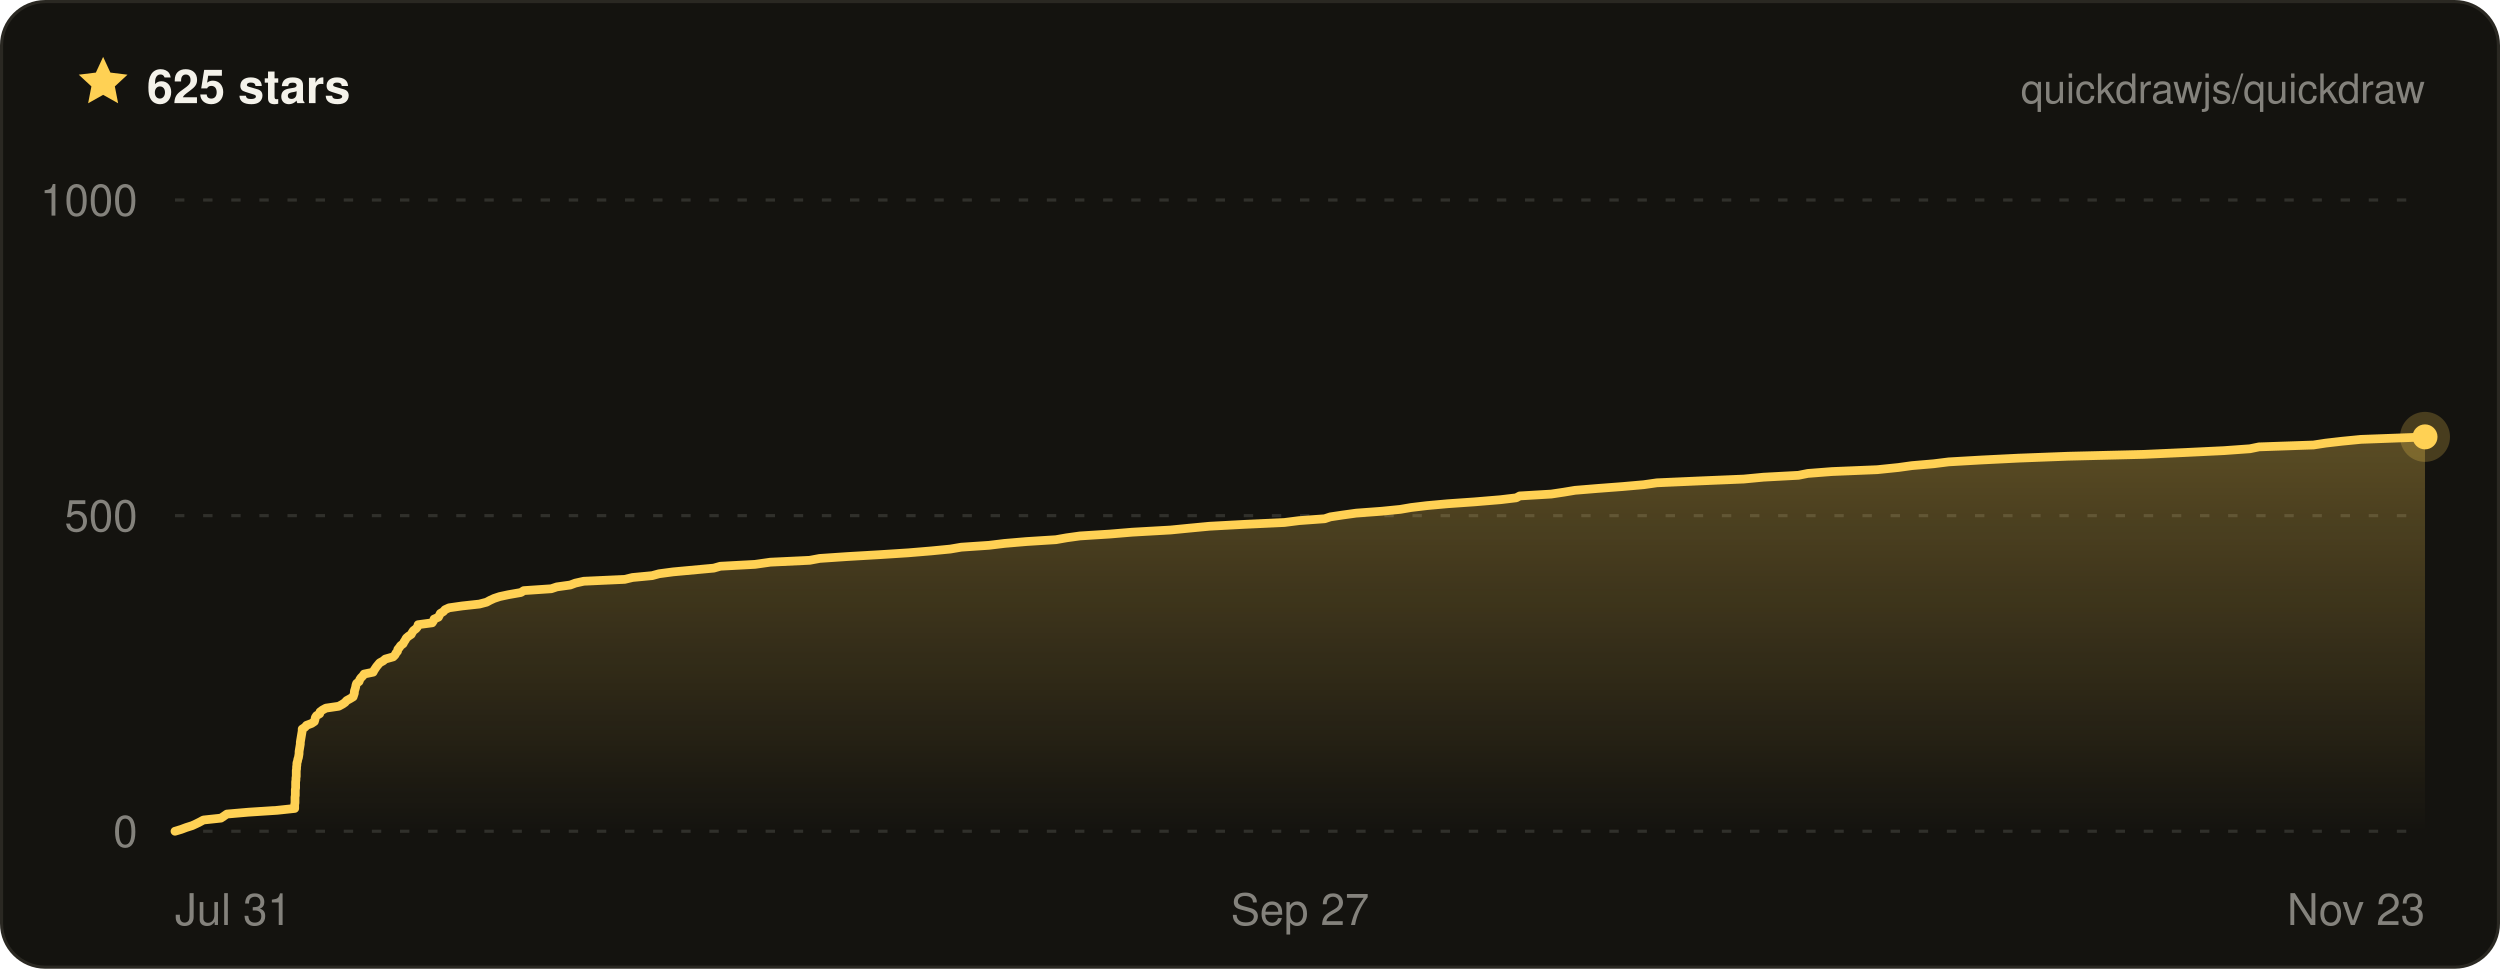
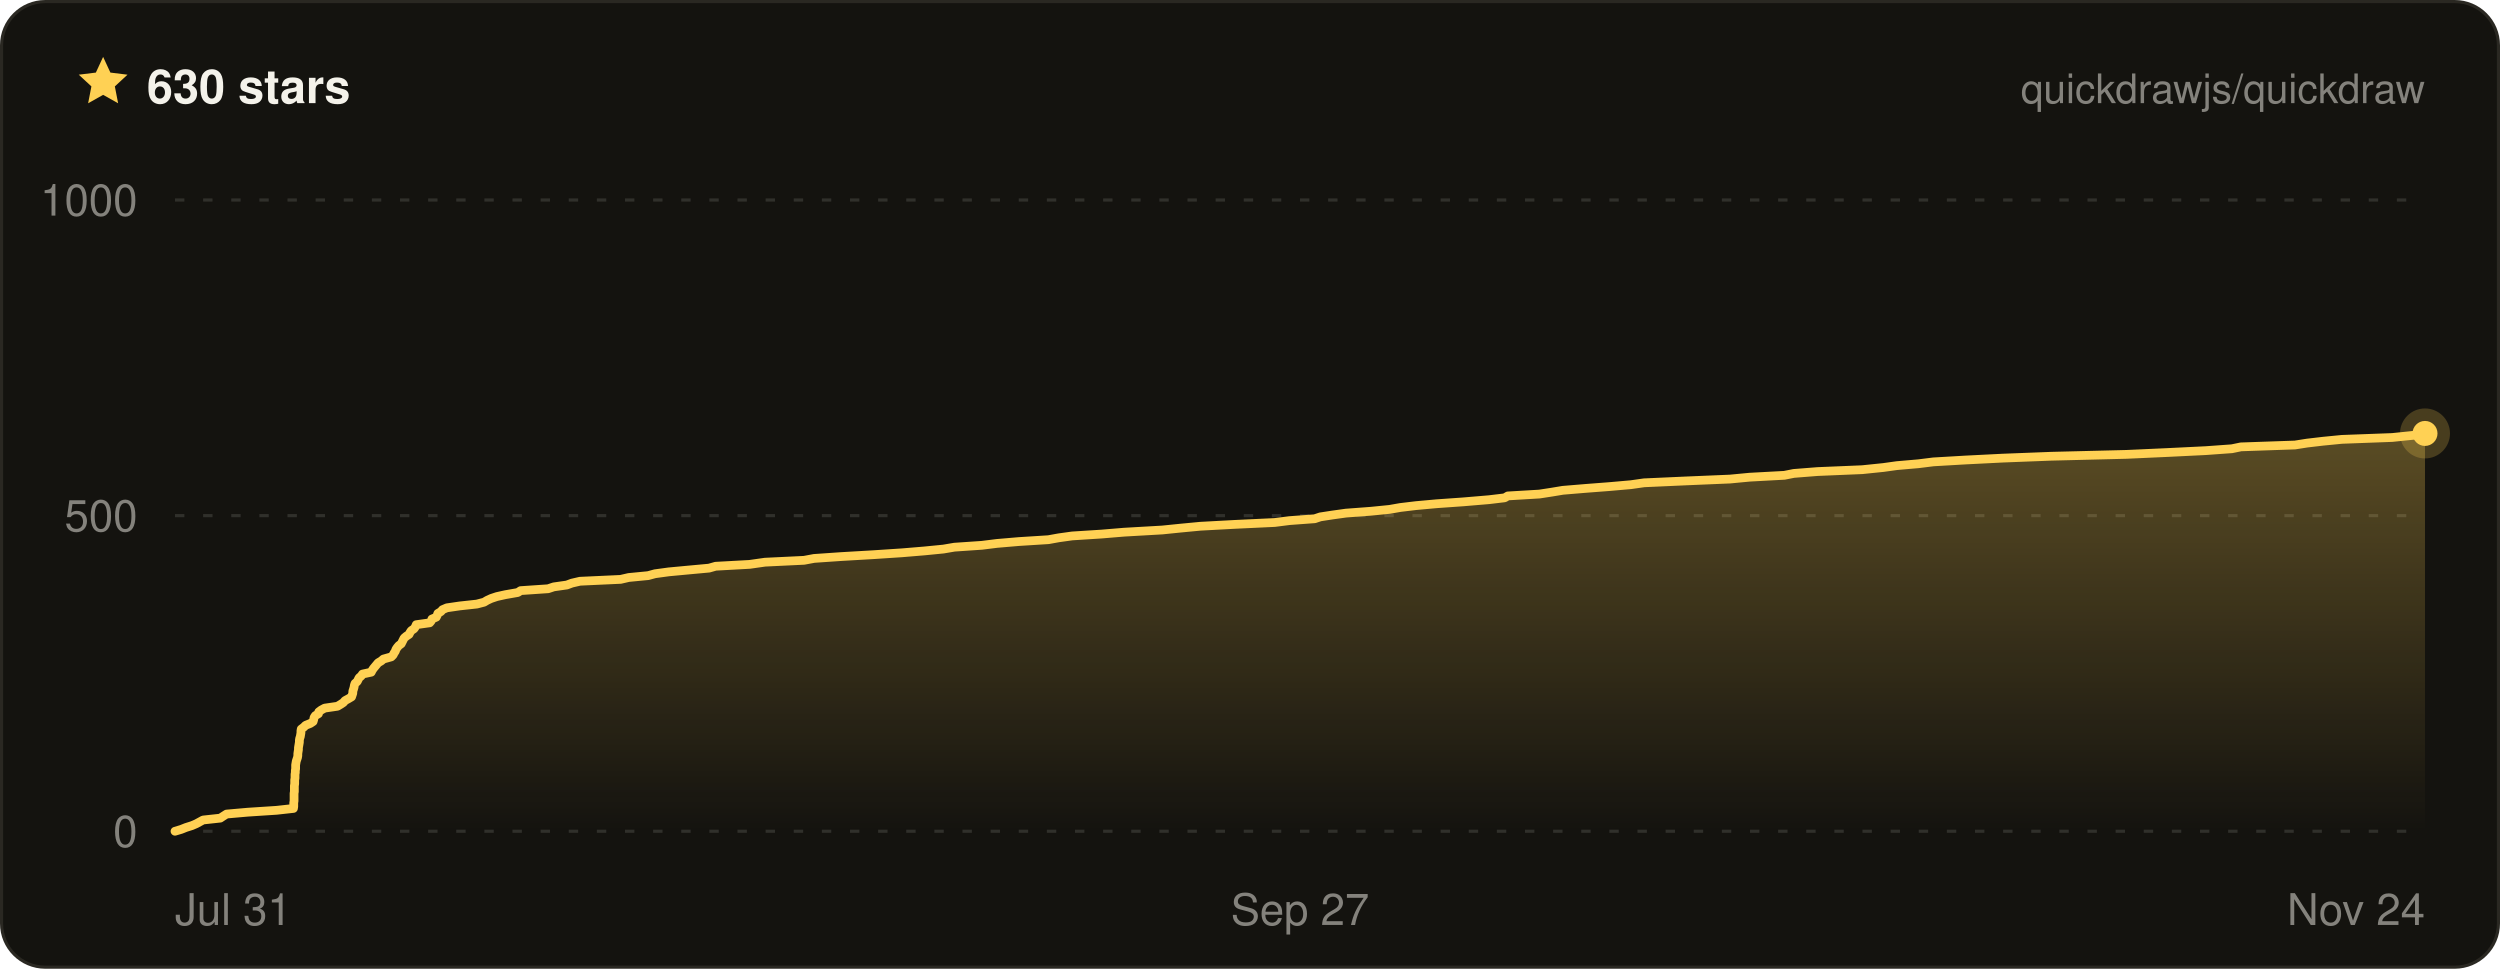
- <svg xmlns="http://www.w3.org/2000/svg" width="800" height="310" viewBox="0 0 800 310" font-family="ui-sans-serif, -apple-system, BlinkMacSystemFont, Segoe UI, Helvetica, Arial, sans-serif" role="img" aria-label="Quickdraw star history on GitHub — 625 stars">
+ <svg xmlns="http://www.w3.org/2000/svg" width="800" height="310" viewBox="0 0 800 310" font-family="ui-sans-serif, -apple-system, BlinkMacSystemFont, Segoe UI, Helvetica, Arial, sans-serif" role="img" aria-label="Quickdraw star history on GitHub — 630 stars">
  <defs>
    <linearGradient id="qd-star-fill" x1="0" y1="0" x2="0" y2="1">
      <stop offset="0%" stop-color="rgba(255, 209, 84, 0.3)" />
      <stop offset="100%" stop-color="rgba(255, 209, 84, 0)" />
    </linearGradient>
  </defs>
  <rect x="0.5" y="0.5" width="799" height="309" rx="14" fill="#14130f" stroke="#2a2822" />
  <g transform="translate(24 17) scale(0.75)">
    <path d="M12 1.6l3.1 6.7 7.3.9-5.4 5 1.4 7.2L12 17.8l-6.4 3.6L7 14.2 1.6 9.2l7.3-.9L12 1.6z" fill="#ffd154" />
  </g>
-   <text x="47" y="33" fill="#f4f2ea" font-size="15" font-weight="700">625 stars</text>
+   <text x="47" y="33" fill="#f4f2ea" font-size="15" font-weight="700">630 stars</text>
  <text x="776" y="33" fill="rgba(244, 242, 234, 0.5)" font-size="13" text-anchor="end">quickdrawjs/quickdraw</text>
  <line x1="56" x2="776" y1="266" y2="266" stroke="rgba(244, 242, 234, 0.13)" stroke-width="1" stroke-dasharray="3 6" />
  <line x1="56" x2="776" y1="165" y2="165" stroke="rgba(244, 242, 234, 0.13)" stroke-width="1" stroke-dasharray="3 6" />
  <line x1="56" x2="776" y1="64" y2="64" stroke="rgba(244, 242, 234, 0.13)" stroke-width="1" stroke-dasharray="3 6" />
-   <path d="M56 266 L58 265.4 L59.6 264.8 L61.5 264.2 L62.8 263.6 L64 263 L65.1 262.4 L70.7 261.8 L71.6 261.2 L72.6 260.5 L79.5 259.9 L88.7 259.3 L94.3 258.7 L94.3 258.1 L94.3 257.5 L94.4 256.9 L94.4 256.3 L94.4 255.7 L94.4 255.1 L94.5 254.5 L94.5 253.9 L94.5 253.3 L94.5 252.7 L94.6 252.1 L94.6 251.5 L94.6 250.8 L94.6 250.2 L94.7 249.6 L94.7 249 L94.8 248.4 L94.8 247.8 L94.8 247.2 L94.8 246.6 L94.9 246 L94.9 245.4 L95 244.8 L95 244.2 L95.2 243.6 L95.3 243 L95.5 242.4 L95.6 241.8 L95.7 241.2 L95.7 240.5 L95.8 239.9 L95.9 239.3 L96 238.7 L96.1 238.1 L96.1 237.5 L96.2 236.9 L96.3 236.3 L96.4 235.7 L96.5 235.1 L96.6 234.5 L96.7 233.9 L96.7 233.3 L97.6 232.7 L98.1 232.1 L99.7 231.5 L100.6 230.9 L100.8 230.2 L100.9 229.6 L101.3 229 L102.3 228.4 L102.4 227.8 L103.2 227.2 L104.3 226.6 L108.4 226 L109.5 225.4 L110.4 224.8 L110.9 224.2 L112 223.6 L113 223 L113.2 222.4 L113.4 221.8 L113.4 221.2 L113.6 220.6 L113.8 219.9 L113.9 219.3 L114.1 218.7 L114.9 218.1 L115.1 217.5 L115.5 216.9 L116.1 216.3 L116.5 215.7 L119.4 215.1 L119.7 214.5 L120.1 213.9 L120.5 213.3 L121 212.7 L121.5 212.1 L122.6 211.5 L123.3 210.9 L125.8 210.2 L126.4 209.6 L126.7 209 L127.2 208.4 L127.3 207.8 L127.8 207.2 L128.2 206.6 L129 206 L129.3 205.4 L129.7 204.8 L130 204.2 L130.7 203.6 L131.6 203 L131.9 202.4 L132.3 201.8 L133.1 201.2 L133.6 200.6 L133.8 199.9 L138.3 199.3 L138.7 198.7 L138.9 198.1 L140.3 197.5 L140.6 196.9 L140.9 196.3 L141.9 195.7 L142.4 195.1 L143.7 194.5 L147.9 193.9 L153.4 193.3 L155.7 192.7 L156.8 192.1 L158.1 191.5 L159.9 190.9 L162.7 190.3 L166.7 189.6 L167.6 189 L176.4 188.4 L178.2 187.8 L182.5 187.2 L184.1 186.6 L186.8 186 L199.9 185.4 L202.4 184.8 L208.7 184.2 L210.9 183.6 L215.4 183 L221.9 182.4 L228.4 181.8 L230.5 181.2 L241.6 180.6 L246.5 179.9 L259.1 179.3 L262.3 178.7 L271.1 178.1 L281.4 177.5 L290.7 176.9 L297.9 176.3 L304.1 175.7 L307.6 175.1 L316.5 174.5 L321.4 173.9 L328.4 173.3 L337.9 172.7 L341.3 172.1 L345.6 171.5 L355.1 170.9 L362.3 170.3 L374.6 169.6 L380.7 169 L387 168.4 L398.1 167.8 L411 167.2 L415.7 166.6 L423.9 166 L425.7 165.4 L429.7 164.8 L434 164.2 L442.1 163.6 L448.1 163 L451.6 162.4 L456.6 161.8 L463.2 161.2 L471.8 160.6 L480.2 159.9 L485.2 159.3 L486.3 158.7 L496.4 158.1 L500.4 157.5 L504 156.9 L511.3 156.3 L519.2 155.7 L526 155.1 L530.2 154.5 L543.7 153.9 L558 153.3 L564.3 152.7 L575.5 152.1 L578.5 151.5 L586.2 150.9 L600.7 150.3 L607.5 149.6 L611.8 149 L618.8 148.4 L623.6 147.8 L634 147.2 L646 146.6 L661.7 146 L686 145.4 L699.3 144.8 L711.7 144.2 L720 143.6 L722.9 143 L740.3 142.4 L744.2 141.8 L749.4 141.2 L755.5 140.6 L771.7 140 L776 139.8 L776 266 L56 266 Z" fill="url(#qd-star-fill)" />
-   <path d="M56 266 L58 265.4 L59.6 264.8 L61.5 264.2 L62.8 263.6 L64 263 L65.1 262.4 L70.7 261.8 L71.6 261.2 L72.6 260.5 L79.5 259.9 L88.7 259.3 L94.3 258.7 L94.3 258.1 L94.3 257.5 L94.4 256.9 L94.4 256.3 L94.4 255.7 L94.4 255.1 L94.5 254.5 L94.5 253.9 L94.5 253.3 L94.5 252.7 L94.6 252.1 L94.6 251.5 L94.6 250.8 L94.6 250.2 L94.7 249.6 L94.7 249 L94.8 248.4 L94.8 247.8 L94.8 247.2 L94.8 246.6 L94.9 246 L94.9 245.4 L95 244.8 L95 244.2 L95.2 243.6 L95.3 243 L95.5 242.4 L95.6 241.8 L95.7 241.2 L95.7 240.5 L95.8 239.9 L95.9 239.3 L96 238.7 L96.1 238.1 L96.1 237.5 L96.2 236.9 L96.3 236.3 L96.4 235.7 L96.5 235.1 L96.6 234.5 L96.7 233.9 L96.7 233.3 L97.6 232.7 L98.1 232.1 L99.7 231.5 L100.6 230.9 L100.8 230.2 L100.9 229.6 L101.3 229 L102.3 228.4 L102.4 227.8 L103.2 227.2 L104.3 226.6 L108.4 226 L109.5 225.4 L110.4 224.8 L110.9 224.2 L112 223.6 L113 223 L113.2 222.4 L113.4 221.8 L113.4 221.2 L113.6 220.6 L113.8 219.9 L113.9 219.3 L114.1 218.7 L114.9 218.1 L115.1 217.5 L115.5 216.9 L116.1 216.3 L116.5 215.7 L119.4 215.1 L119.7 214.5 L120.1 213.9 L120.5 213.3 L121 212.7 L121.5 212.1 L122.6 211.5 L123.3 210.9 L125.8 210.2 L126.4 209.6 L126.7 209 L127.2 208.4 L127.3 207.8 L127.8 207.2 L128.2 206.6 L129 206 L129.3 205.4 L129.7 204.8 L130 204.2 L130.7 203.6 L131.6 203 L131.9 202.4 L132.3 201.8 L133.1 201.2 L133.6 200.6 L133.8 199.9 L138.3 199.3 L138.7 198.7 L138.9 198.1 L140.3 197.5 L140.6 196.9 L140.9 196.3 L141.9 195.7 L142.4 195.1 L143.7 194.5 L147.9 193.9 L153.4 193.3 L155.7 192.7 L156.8 192.1 L158.1 191.5 L159.9 190.9 L162.7 190.3 L166.7 189.6 L167.6 189 L176.4 188.4 L178.2 187.8 L182.5 187.2 L184.1 186.6 L186.8 186 L199.9 185.4 L202.4 184.8 L208.7 184.2 L210.9 183.6 L215.4 183 L221.9 182.4 L228.4 181.8 L230.5 181.2 L241.6 180.6 L246.5 179.9 L259.1 179.3 L262.3 178.7 L271.1 178.1 L281.4 177.5 L290.7 176.9 L297.9 176.3 L304.1 175.7 L307.6 175.1 L316.5 174.5 L321.4 173.9 L328.4 173.3 L337.9 172.7 L341.3 172.1 L345.6 171.5 L355.1 170.9 L362.3 170.3 L374.6 169.6 L380.7 169 L387 168.4 L398.1 167.8 L411 167.2 L415.7 166.6 L423.9 166 L425.7 165.4 L429.7 164.8 L434 164.2 L442.1 163.6 L448.1 163 L451.6 162.4 L456.6 161.8 L463.2 161.2 L471.8 160.6 L480.2 159.9 L485.2 159.3 L486.3 158.7 L496.4 158.1 L500.4 157.5 L504 156.9 L511.3 156.3 L519.2 155.7 L526 155.1 L530.2 154.5 L543.7 153.9 L558 153.3 L564.3 152.7 L575.5 152.1 L578.5 151.5 L586.2 150.9 L600.7 150.3 L607.5 149.6 L611.8 149 L618.8 148.4 L623.6 147.8 L634 147.2 L646 146.6 L661.7 146 L686 145.4 L699.3 144.8 L711.7 144.2 L720 143.6 L722.9 143 L740.3 142.4 L744.2 141.8 L749.4 141.2 L755.5 140.6 L771.7 140 L776 139.8" fill="none" stroke="#ffd154" stroke-width="2.8" stroke-linejoin="round" stroke-linecap="round" />
-   <circle cx="776" cy="139.8" r="8" fill="#ffd154" opacity="0.22" />
-   <circle cx="776" cy="139.8" r="4" fill="#ffd154" />
+   <path d="M56 266 L58 265.4 L59.5 264.8 L61.4 264.2 L62.8 263.6 L63.9 263 L65 262.4 L70.5 261.8 L71.4 261.2 L72.5 260.5 L79.3 259.9 L88.5 259.3 L93.9 258.7 L94 258.1 L94 257.5 L94 256.9 L94.1 256.3 L94.1 255.7 L94.1 255.1 L94.1 254.5 L94.1 253.9 L94.2 253.3 L94.2 252.7 L94.2 252.1 L94.2 251.5 L94.3 250.8 L94.3 250.2 L94.3 249.6 L94.4 249 L94.4 248.4 L94.4 247.8 L94.5 247.2 L94.5 246.6 L94.6 246 L94.6 245.4 L94.6 244.8 L94.7 244.2 L94.8 243.6 L95 243 L95.2 242.4 L95.3 241.8 L95.3 241.2 L95.4 240.5 L95.5 239.9 L95.5 239.3 L95.6 238.7 L95.7 238.1 L95.8 237.5 L95.8 236.9 L95.9 236.3 L96.1 235.7 L96.2 235.1 L96.3 234.5 L96.3 233.9 L96.4 233.3 L97.2 232.7 L97.8 232.1 L99.3 231.5 L100.2 230.9 L100.4 230.2 L100.5 229.6 L100.9 229 L101.9 228.4 L102 227.8 L102.8 227.2 L103.9 226.6 L108 226 L109 225.4 L109.9 224.8 L110.4 224.2 L111.5 223.6 L112.5 223 L112.7 222.4 L112.9 221.8 L112.9 221.2 L113.1 220.6 L113.3 219.9 L113.4 219.3 L113.6 218.7 L114.3 218.1 L114.6 217.5 L114.9 216.9 L115.6 216.3 L116 215.7 L118.8 215.1 L119.1 214.5 L119.5 213.9 L120 213.3 L120.5 212.7 L121 212.1 L122 211.5 L122.7 210.9 L125.2 210.2 L125.8 209.6 L126.1 209 L126.5 208.4 L126.7 207.8 L127.1 207.2 L127.6 206.6 L128.4 206 L128.7 205.4 L129 204.8 L129.3 204.2 L130 203.6 L130.9 203 L131.2 202.4 L131.6 201.8 L132.5 201.2 L132.9 200.6 L133.2 199.9 L137.5 199.3 L138 198.7 L138.2 198.1 L139.6 197.5 L139.9 196.9 L140.1 196.3 L141.1 195.7 L141.6 195.1 L143 194.5 L147.1 193.9 L152.6 193.3 L154.9 192.7 L155.9 192.1 L157.2 191.5 L159 190.9 L161.7 190.3 L165.7 189.6 L166.6 189 L175.4 188.4 L177.2 187.8 L181.4 187.2 L183 186.6 L185.6 186 L198.6 185.4 L201.2 184.8 L207.4 184.2 L209.6 183.6 L214 183 L220.4 182.4 L226.9 181.8 L229 181.2 L239.9 180.6 L244.8 179.9 L257.3 179.3 L260.5 178.7 L269.2 178.1 L279.5 177.5 L288.6 176.9 L295.8 176.3 L301.9 175.7 L305.4 175.1 L314.2 174.5 L319 173.9 L326 173.3 L335.5 172.7 L338.8 172.1 L343.1 171.5 L352.5 170.9 L359.7 170.3 L371.9 169.6 L377.8 169 L384.1 168.4 L395.2 167.8 L407.9 167.2 L412.6 166.6 L420.7 166 L422.5 165.4 L426.4 164.8 L430.7 164.2 L438.7 163.6 L444.7 163 L448.1 162.4 L453.1 161.8 L459.7 161.2 L468.2 160.6 L476.5 159.9 L481.5 159.3 L482.5 158.7 L492.6 158.1 L496.5 157.5 L500.1 156.9 L507.3 156.3 L515.1 155.7 L521.9 155.1 L526.1 154.5 L539.4 153.9 L553.6 153.3 L559.9 152.7 L571 152.1 L574 151.5 L581.6 150.9 L595.9 150.3 L602.7 149.6 L607 149 L613.9 148.4 L618.7 147.8 L629 147.2 L640.9 146.6 L656.4 146 L680.5 145.4 L693.7 144.8 L705.9 144.2 L714.2 143.6 L717.1 143 L734.4 142.4 L738.2 141.8 L743.3 141.2 L749.4 140.6 L765.5 140 L772.3 139.3 L776 138.7 L776 138.7 L776 266 L56 266 Z" fill="url(#qd-star-fill)" />
+   <path d="M56 266 L58 265.4 L59.5 264.8 L61.4 264.2 L62.8 263.6 L63.9 263 L65 262.4 L70.5 261.8 L71.4 261.2 L72.5 260.5 L79.3 259.9 L88.5 259.3 L93.9 258.7 L94 258.1 L94 257.5 L94 256.9 L94.1 256.3 L94.1 255.7 L94.1 255.1 L94.1 254.5 L94.1 253.9 L94.2 253.3 L94.2 252.7 L94.2 252.1 L94.2 251.5 L94.3 250.8 L94.3 250.2 L94.3 249.6 L94.4 249 L94.4 248.4 L94.4 247.8 L94.5 247.2 L94.5 246.6 L94.6 246 L94.6 245.4 L94.6 244.8 L94.7 244.2 L94.8 243.6 L95 243 L95.2 242.4 L95.3 241.8 L95.3 241.2 L95.4 240.5 L95.5 239.9 L95.5 239.3 L95.6 238.7 L95.7 238.1 L95.8 237.5 L95.8 236.9 L95.9 236.3 L96.1 235.7 L96.2 235.1 L96.3 234.5 L96.3 233.9 L96.4 233.3 L97.2 232.7 L97.8 232.1 L99.3 231.5 L100.2 230.9 L100.4 230.2 L100.5 229.6 L100.9 229 L101.9 228.4 L102 227.8 L102.8 227.2 L103.9 226.6 L108 226 L109 225.4 L109.9 224.8 L110.4 224.2 L111.5 223.6 L112.5 223 L112.7 222.4 L112.9 221.8 L112.9 221.2 L113.1 220.6 L113.3 219.9 L113.4 219.3 L113.6 218.7 L114.3 218.1 L114.6 217.5 L114.9 216.9 L115.6 216.3 L116 215.7 L118.8 215.1 L119.1 214.5 L119.5 213.9 L120 213.3 L120.5 212.7 L121 212.1 L122 211.5 L122.7 210.9 L125.2 210.2 L125.8 209.6 L126.1 209 L126.5 208.4 L126.7 207.8 L127.1 207.2 L127.6 206.6 L128.4 206 L128.7 205.4 L129 204.8 L129.3 204.2 L130 203.6 L130.9 203 L131.2 202.4 L131.6 201.8 L132.5 201.2 L132.9 200.6 L133.2 199.9 L137.5 199.3 L138 198.7 L138.2 198.1 L139.6 197.5 L139.9 196.9 L140.1 196.3 L141.1 195.7 L141.6 195.1 L143 194.5 L147.1 193.9 L152.6 193.3 L154.9 192.7 L155.9 192.1 L157.2 191.5 L159 190.9 L161.7 190.3 L165.7 189.6 L166.6 189 L175.4 188.4 L177.2 187.8 L181.4 187.2 L183 186.6 L185.6 186 L198.6 185.4 L201.2 184.8 L207.4 184.2 L209.6 183.6 L214 183 L220.4 182.4 L226.9 181.8 L229 181.2 L239.9 180.6 L244.8 179.9 L257.3 179.3 L260.5 178.7 L269.2 178.1 L279.5 177.5 L288.6 176.9 L295.8 176.3 L301.9 175.7 L305.4 175.1 L314.2 174.5 L319 173.9 L326 173.3 L335.5 172.7 L338.8 172.1 L343.1 171.5 L352.5 170.9 L359.7 170.3 L371.9 169.6 L377.8 169 L384.1 168.4 L395.2 167.8 L407.9 167.2 L412.6 166.6 L420.7 166 L422.5 165.4 L426.4 164.8 L430.7 164.2 L438.7 163.6 L444.7 163 L448.1 162.4 L453.1 161.8 L459.7 161.2 L468.2 160.6 L476.5 159.9 L481.5 159.3 L482.5 158.7 L492.6 158.1 L496.5 157.5 L500.1 156.9 L507.3 156.3 L515.1 155.7 L521.9 155.1 L526.1 154.5 L539.4 153.9 L553.6 153.3 L559.9 152.7 L571 152.1 L574 151.5 L581.6 150.9 L595.9 150.3 L602.7 149.6 L607 149 L613.9 148.4 L618.7 147.8 L629 147.2 L640.9 146.6 L656.4 146 L680.5 145.4 L693.7 144.8 L705.9 144.2 L714.2 143.6 L717.1 143 L734.4 142.4 L738.2 141.8 L743.3 141.2 L749.4 140.6 L765.5 140 L772.3 139.3 L776 138.7 L776 138.7" fill="none" stroke="#ffd154" stroke-width="2.8" stroke-linejoin="round" stroke-linecap="round" />
+   <circle cx="776" cy="138.7" r="8" fill="#ffd154" opacity="0.22" />
+   <circle cx="776" cy="138.7" r="4" fill="#ffd154" />
  <text x="44" y="271" fill="rgba(244, 242, 234, 0.5)" font-size="14" text-anchor="end">0</text>
  <text x="44" y="170" fill="rgba(244, 242, 234, 0.5)" font-size="14" text-anchor="end">500</text>
  <text x="44" y="69" fill="rgba(244, 242, 234, 0.5)" font-size="14" text-anchor="end">1000</text>
  <text x="56" y="296" fill="rgba(244, 242, 234, 0.5)" font-size="14" text-anchor="start">Jul 31</text>
  <text x="416" y="296" fill="rgba(244, 242, 234, 0.5)" font-size="14" text-anchor="middle">Sep 27</text>
-   <text x="776" y="296" fill="rgba(244, 242, 234, 0.5)" font-size="14" text-anchor="end">Nov 23</text>
+   <text x="776" y="296" fill="rgba(244, 242, 234, 0.5)" font-size="14" text-anchor="end">Nov 24</text>
</svg>
